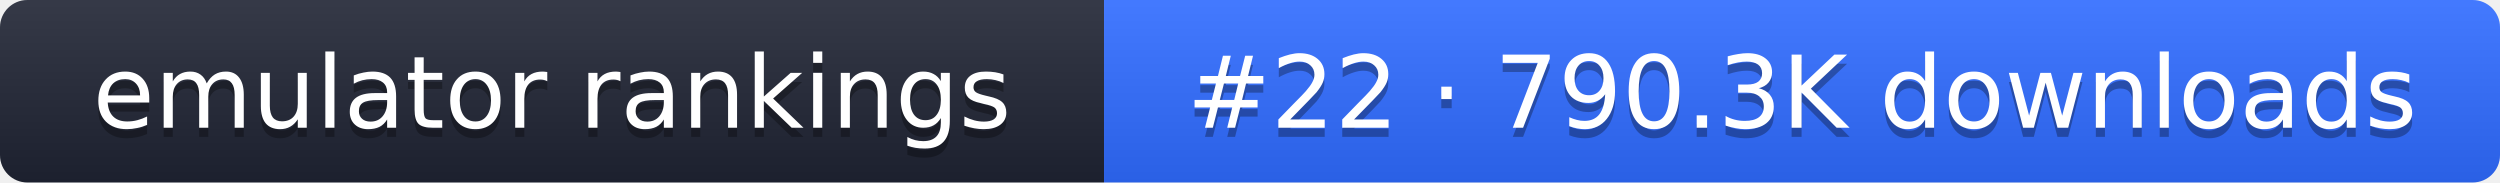
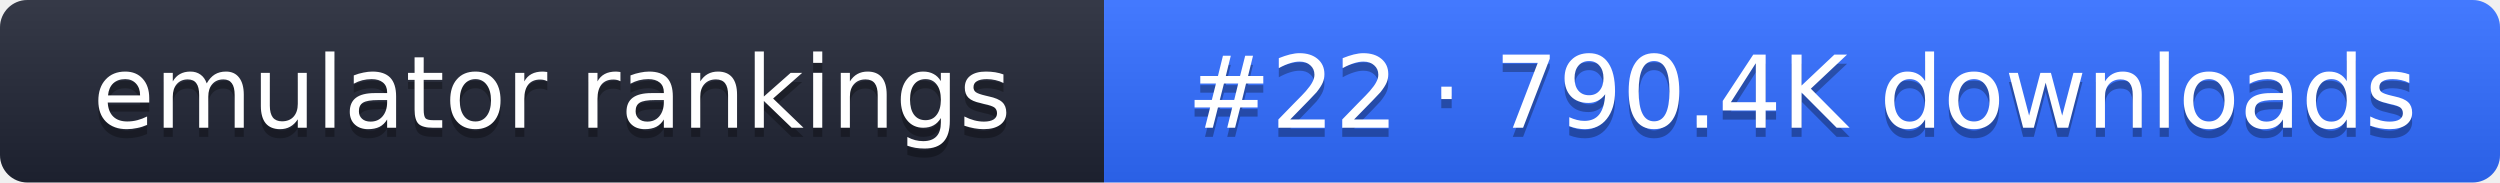
- <svg xmlns="http://www.w3.org/2000/svg" width="274" height="20" role="img" aria-label="emulator rankings: #22 · 790.3K downloads">
+ <svg xmlns="http://www.w3.org/2000/svg" width="274" height="20" role="img" aria-label="emulator rankings: #22 · 790.4K downloads">
  <linearGradient id="g" x2="0" y2="100%">
    <stop offset="0" stop-color="#fff" stop-opacity=".1" />
    <stop offset="1" stop-opacity=".1" />
  </linearGradient>
  <clipPath id="r">
    <rect width="274" height="20" rx="3" fill="#fff" />
  </clipPath>
  <g clip-path="url(#r)">
    <rect width="121" height="20" fill="#1f2433" />
    <rect x="121" width="153" height="20" fill="#2f6bff" />
    <rect width="274" height="20" fill="url(#g)" />
  </g>
  <g fill="#fff" text-anchor="middle" font-family="Verdana,DejaVu Sans,sans-serif" font-size="11">
    <text x="60.5" y="15" fill="#010101" fill-opacity=".3">emulator rankings</text>
    <text x="60.5" y="14">emulator rankings</text>
-     <text x="197.5" y="15" fill="#010101" fill-opacity=".3">#22 · 790.3K downloads</text>
-     <text x="197.5" y="14">#22 · 790.3K downloads</text>
+     <text x="197.5" y="15" fill="#010101" fill-opacity=".3">#22 · 790.4K downloads</text>
+     <text x="197.5" y="14">#22 · 790.4K downloads</text>
  </g>
</svg>
